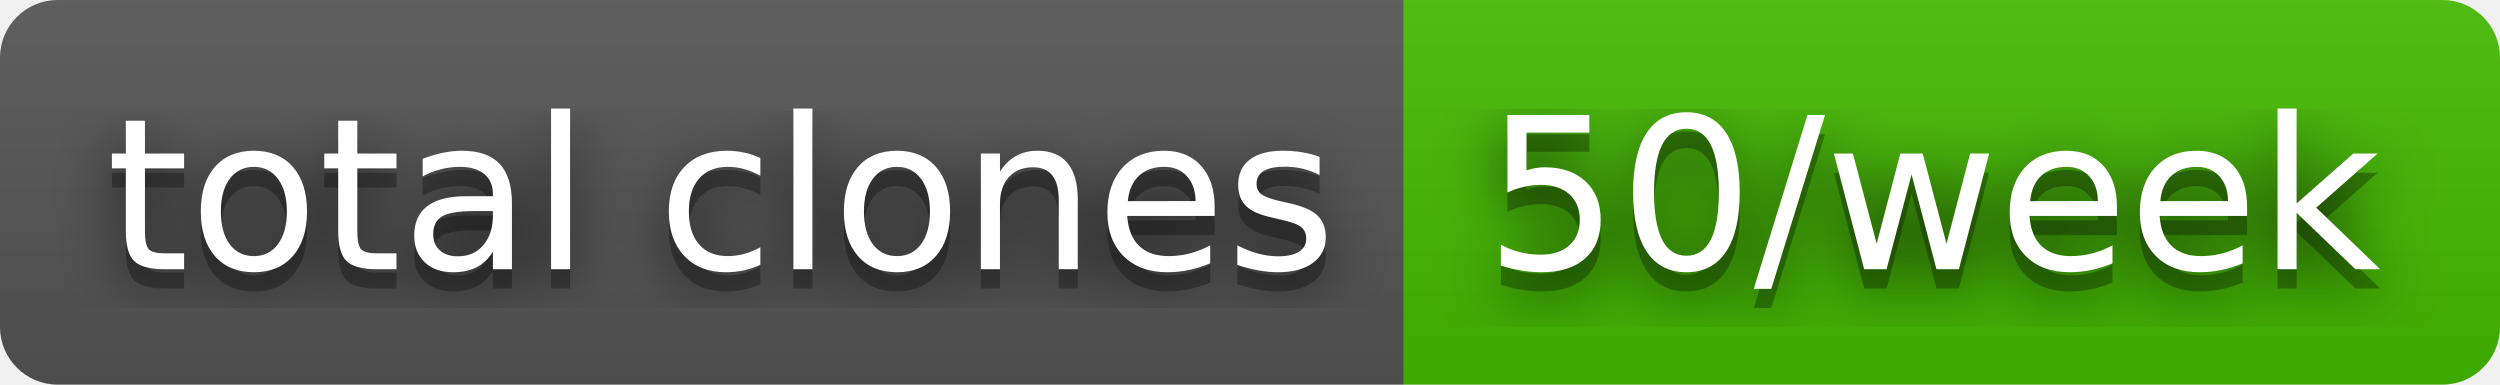
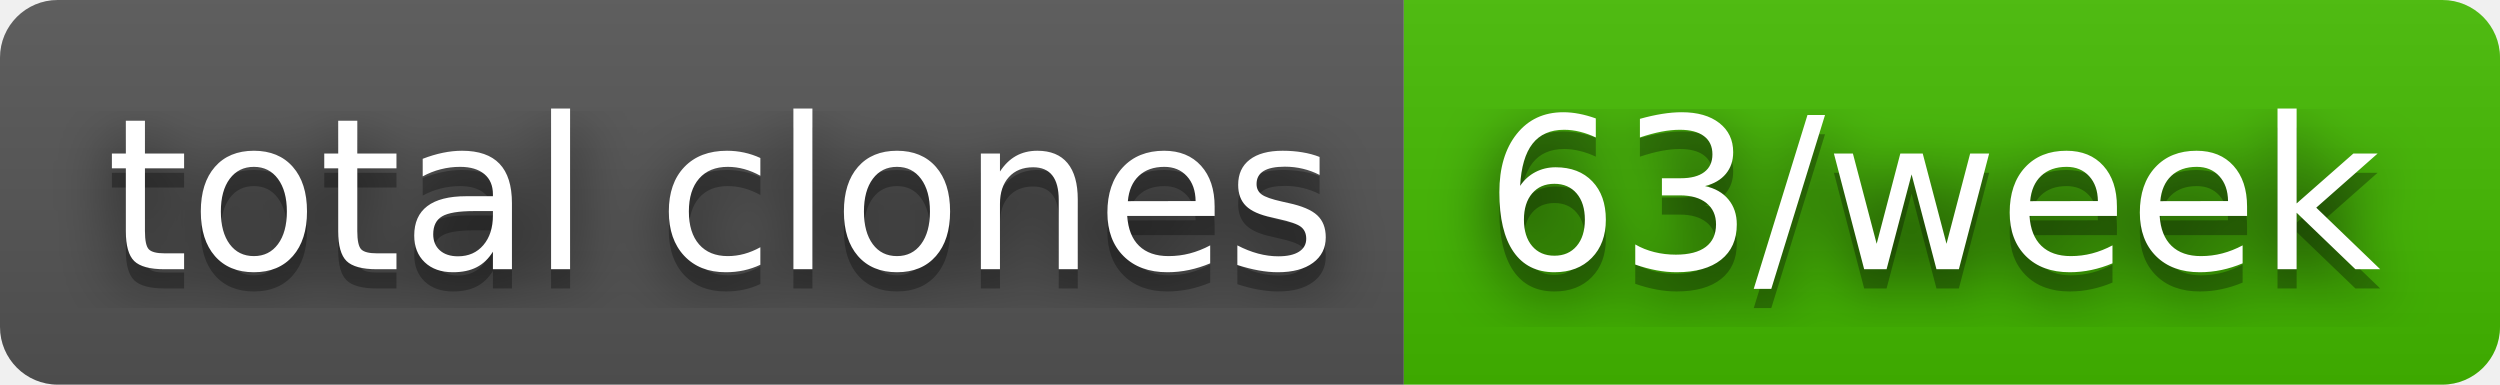
- <svg xmlns="http://www.w3.org/2000/svg" width="130" height="20" role="img" aria-label="total clones: 50/week">
+ <svg xmlns="http://www.w3.org/2000/svg" width="130" height="20" role="img" aria-label="total clones: 63/week">
  <filter id="blur">
    <feGaussianBlur stdDeviation="16" />
  </filter>
  <linearGradient id="s" x2="0" y2="100%">
    <stop offset="0" stop-color="#bbb" stop-opacity=".1" />
    <stop offset="1" stop-opacity=".1" />
  </linearGradient>
  <clipPath id="r">
    <rect width="130" height="20" rx="3" />
  </clipPath>
  <g clip-path="url(#r)">
    <rect width="73" height="20" fill="#555" />
    <rect x="73" width="57" height="20" fill="#4b0" />
    <rect width="130" height="20" fill="url(#s)" />
  </g>
  <g fill="#fff" text-anchor="middle" font-family="Verdana,Geneva,DejaVu Sans,sans-serif" text-rendering="geometricPrecision" font-size="110">
    <g transform="scale(.1)">
      <g aria-hidden="true" fill="#010101">
        <text x="375" y="150" fill-opacity=".8" filter="url(#blur)" textLength="630">total clones</text>
        <text x="375" y="150" fill-opacity=".3" textLength="630">total clones</text>
      </g>
      <text x="375" y="140" textLength="630">total clones</text>
    </g>
    <g transform="scale(.1)">
      <g aria-hidden="true" fill="#010101">
-         <text x="1005" y="150" fill-opacity=".8" filter="url(#blur)" textLength="470">50/week</text>
-         <text x="1005" y="150" fill-opacity=".3" textLength="470">50/week</text>
+         <text x="1005" y="150" fill-opacity=".8" filter="url(#blur)" textLength="470">63/week</text>
+         <text x="1005" y="150" fill-opacity=".3" textLength="470">63/week</text>
      </g>
-       <text x="1005" y="140" textLength="470">50/week</text>
+       <text x="1005" y="140" textLength="470">63/week</text>
    </g>
  </g>
</svg>
